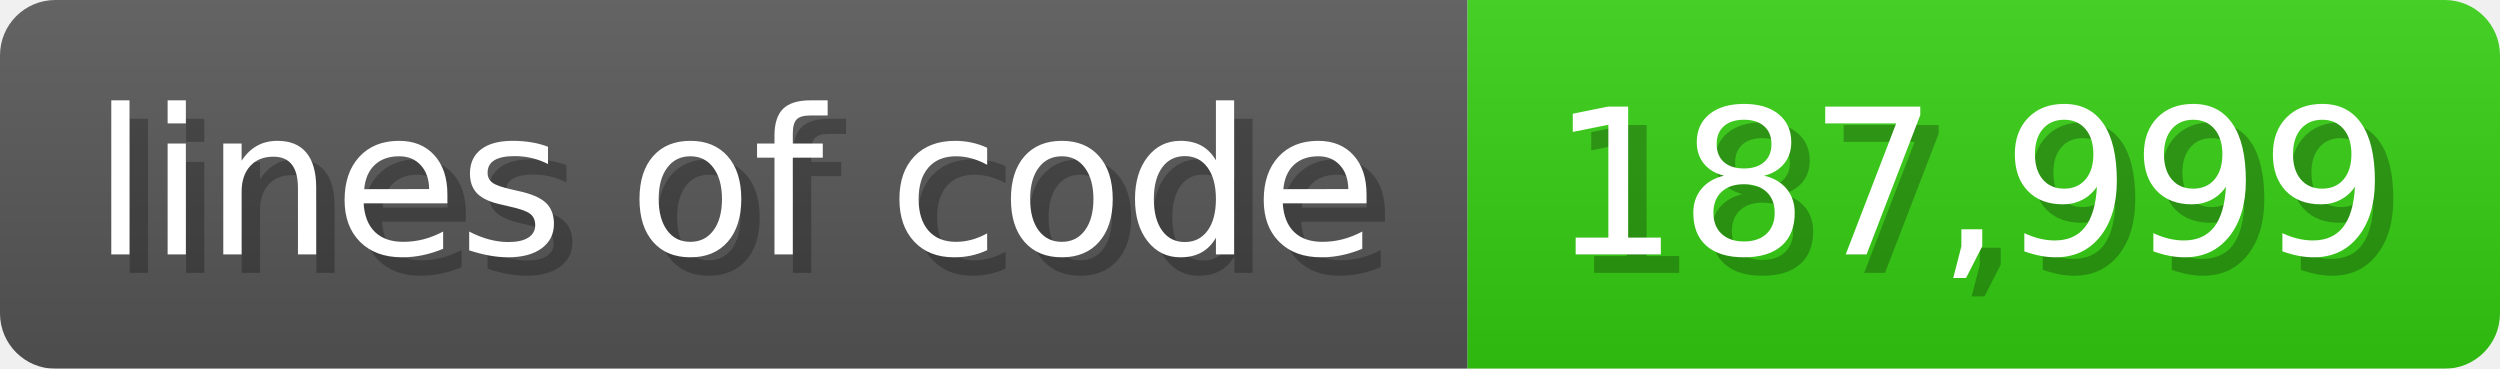
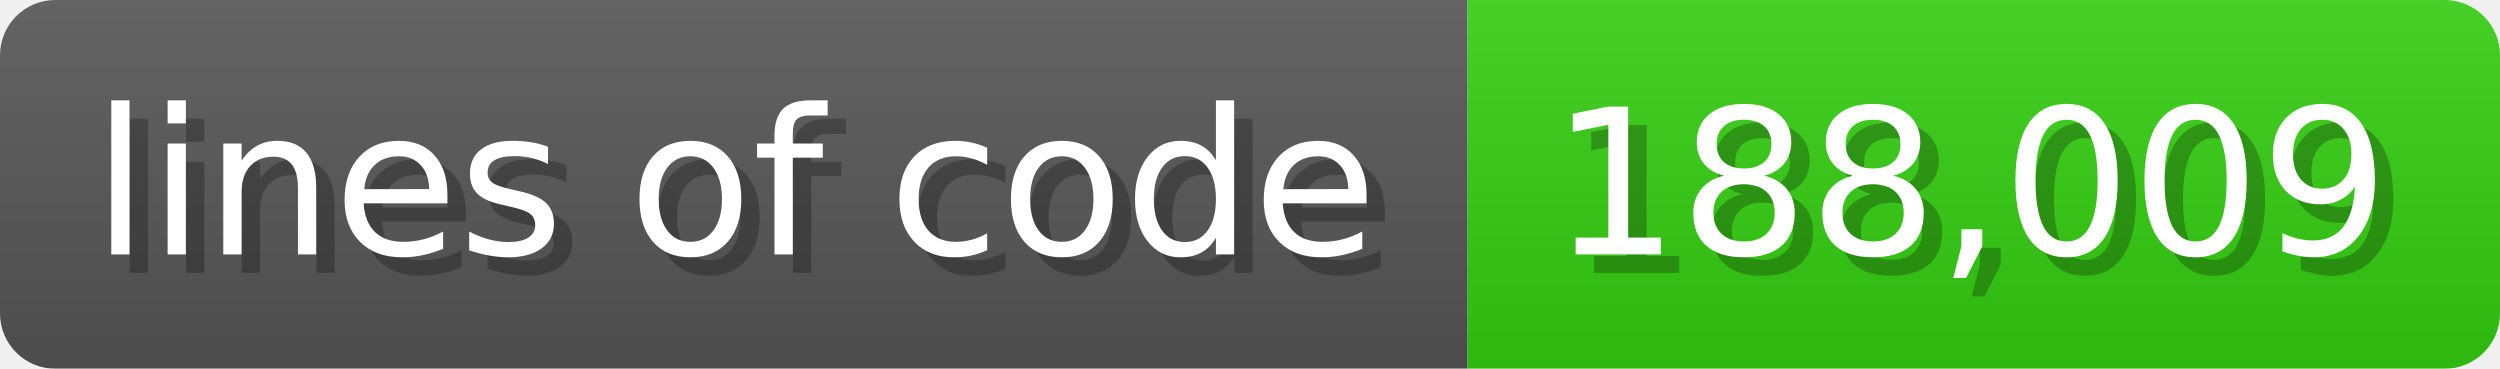
<svg xmlns="http://www.w3.org/2000/svg" width="135.6" height="20" viewBox="0 0 1356 200">
  <linearGradient id="a" x2="0" y2="100%">
    <stop offset="0" stop-opacity=".1" stop-color="#EEE" />
    <stop offset="1" stop-opacity=".1" />
  </linearGradient>
  <mask id="m">
    <rect width="1356" height="200" rx="30" fill="#FFF" />
  </mask>
  <g mask="url(#m)">
    <rect width="796" height="200" fill="#555" />
    <rect width="560" height="200" fill="#3C1" x="796" />
    <rect width="1356" height="200" fill="url(#a)" />
  </g>
  <g fill="#fff" text-anchor="start" font-family="Verdana,DejaVu Sans,sans-serif" font-size="110">
    <text x="60" y="148" textLength="696" fill="#000" opacity="0.25">lines of code</text>
    <text x="50" y="138" textLength="696">lines of code</text>
-     <text x="851" y="148" textLength="460" fill="#000" opacity="0.25">187,999</text>
-     <text x="841" y="138" textLength="460">187,999</text>
+     <text x="851" y="148" textLength="460" fill="#000" opacity="0.25">188,009</text>
+     <text x="841" y="138" textLength="460">188,009</text>
  </g>
</svg>
